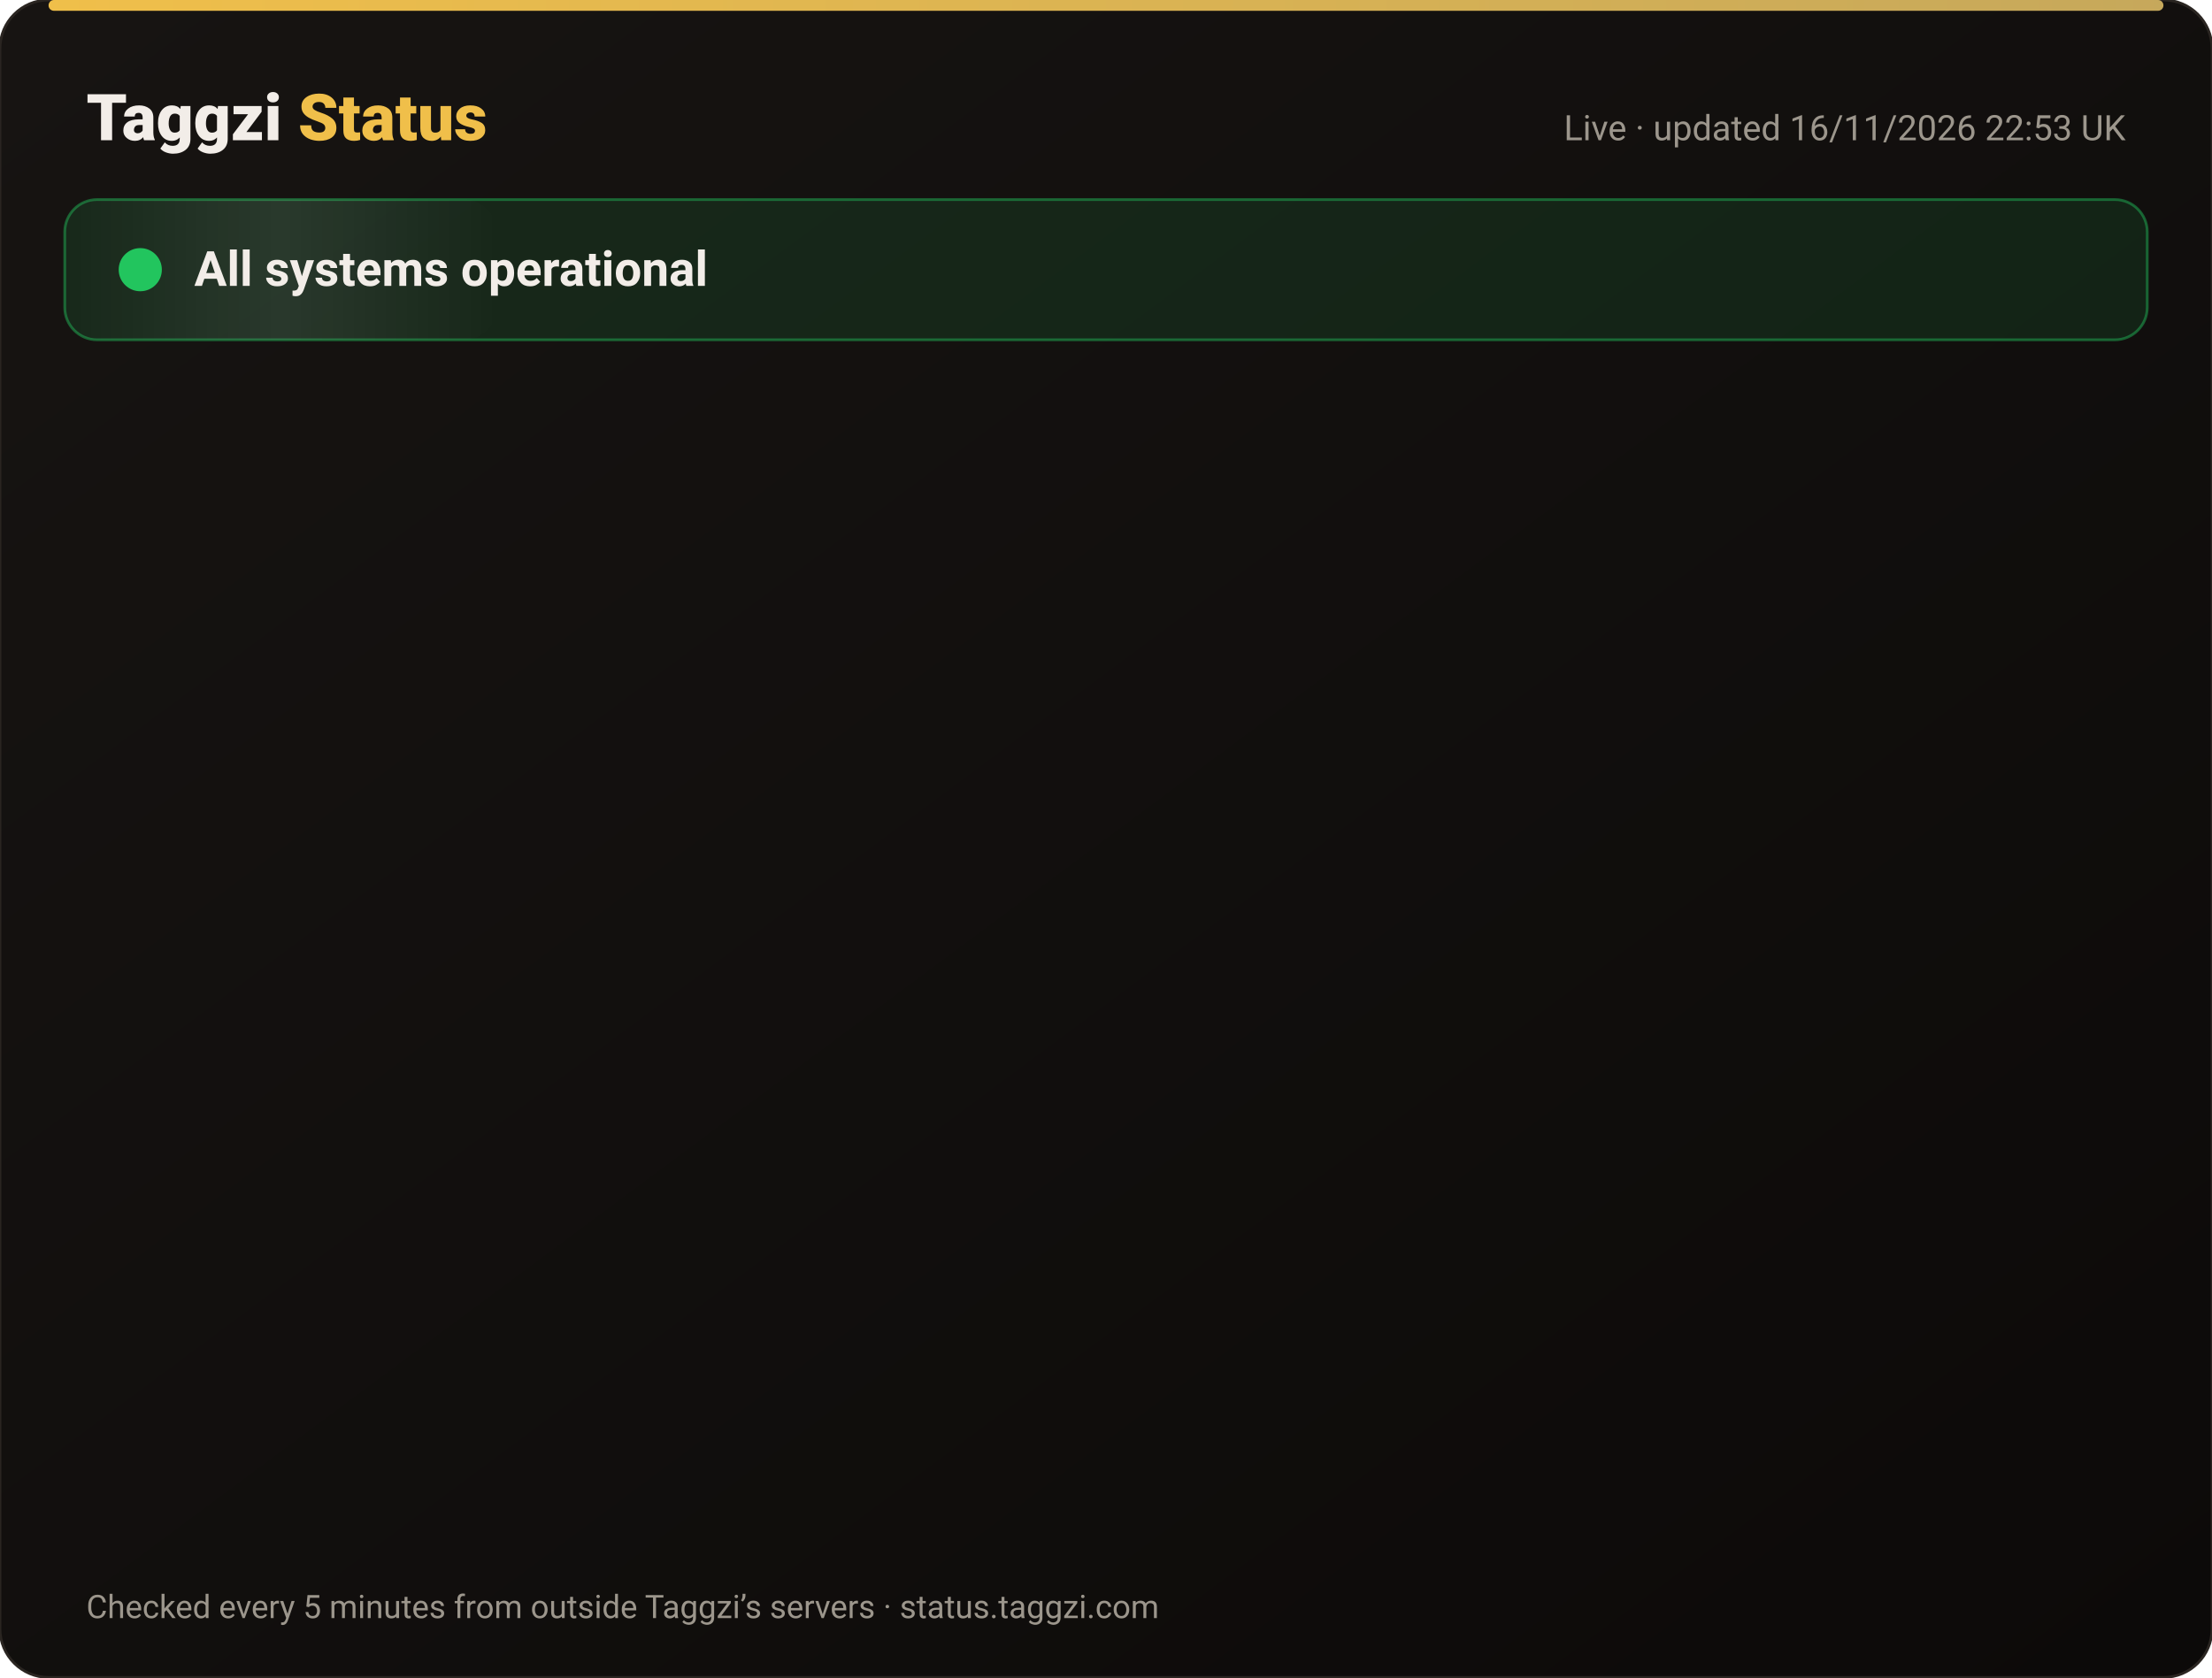
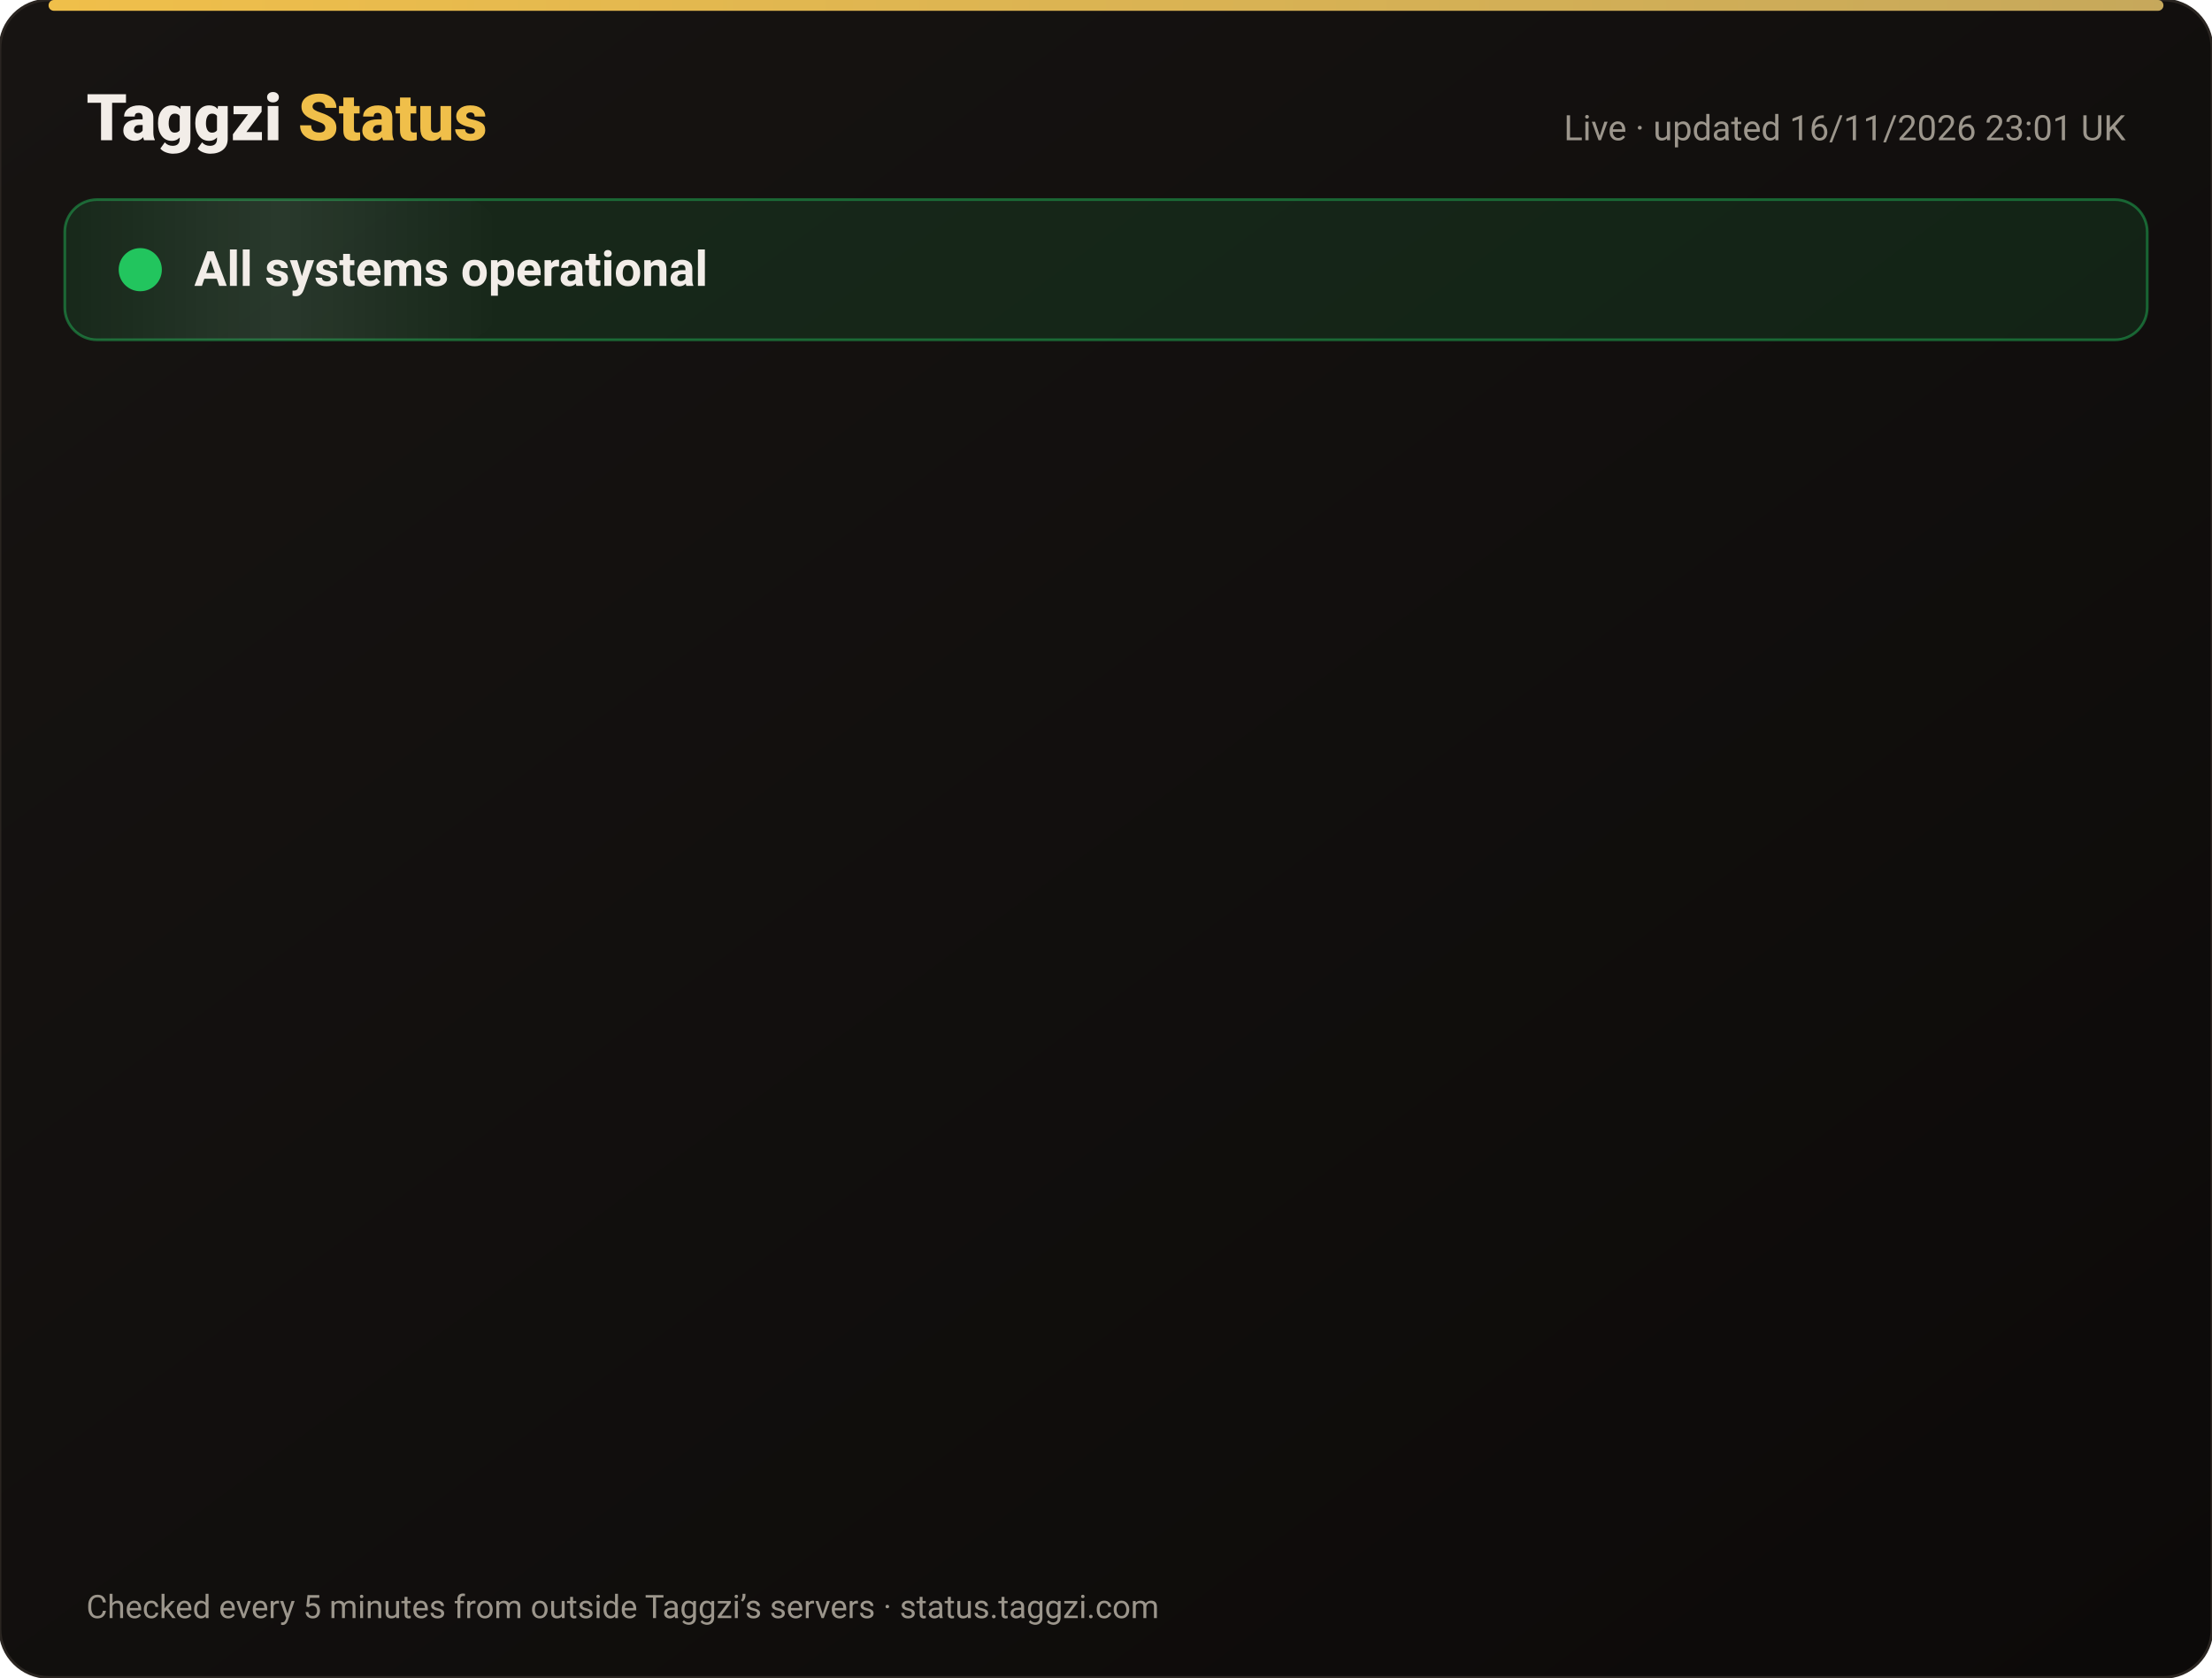
<svg xmlns="http://www.w3.org/2000/svg" width="820" height="622" viewBox="0 0 820 622" font-family="-apple-system,Segoe UI,Roboto,Helvetica,Arial,sans-serif">
  <defs>
    <linearGradient id="bg" x1="0" y1="0" x2="1" y2="1">
      <stop offset="0" stop-color="#171412" />
      <stop offset="1" stop-color="#0C0A09" />
    </linearGradient>
    <linearGradient id="gold" x1="0" x2="1">
      <stop offset="0" stop-color="#F0BF4A" />
      <stop offset="1" stop-color="#c6a85b" />
    </linearGradient>
    <linearGradient id="shine" x1="0" x2="1">
      <stop offset="0" stop-color="#fff" stop-opacity="0" />
      <stop offset=".5" stop-color="#fff" stop-opacity=".08" />
      <stop offset="1" stop-color="#fff" stop-opacity="0" />
    </linearGradient>
  </defs>
  <rect width="820" height="622" rx="18" fill="url(#bg)" stroke="#2a2521" />
  <rect x="18" y="0" width="784" height="4" rx="2" fill="url(#gold)" />
  <text x="32" y="52" font-size="24" font-weight="800" fill="#F2EDE8">Taggzi <tspan fill="#F0BF4A">Status</tspan>
  </text>
-   <text x="788" y="52" font-size="13" fill="#9C968C" text-anchor="end">Live · updated 16/11/2026 22:53 UK</text>
+   <text x="788" y="52" font-size="13" fill="#9C968C" text-anchor="end">Live · updated 16/11/2026 23:01 UK</text>
  <rect x="24" y="74" width="772" height="52" rx="12" fill="#22c55e" fill-opacity=".12" stroke="#22c55e" stroke-opacity=".45" />
  <rect x="24" y="74" width="160" height="52" rx="12" fill="url(#shine)">
    <animate attributeName="x" from="-160" to="820" dur="4s" repeatCount="indefinite" />
  </rect>
  <circle cx="52" cy="100" r="7" fill="#22c55e" />
  <circle cx="52" cy="100" r="7" fill="none" stroke="#22c55e" stroke-width="2">
    <animate attributeName="r" values="7;15;7" dur="2s" repeatCount="indefinite" />
    <animate attributeName="opacity" values=".9;0;.9" dur="2s" repeatCount="indefinite" />
  </circle>
  <text x="72" y="106" font-size="18" font-weight="700" fill="#F2EDE8">All systems operational</text>
  <g opacity="0">
    <animate attributeName="opacity" from="0" to="1" begin="0.00s" dur=".6s" fill="freeze" />
    <line x1="32" y1="188" x2="788" y2="188" stroke="#2a2521" />
    <circle cx="44" cy="166" r="6" fill="#22c55e">
      <animate attributeName="opacity" values="1;.45;1" dur="2.4s" begin="0.00s" repeatCount="indefinite" />
    </circle>
    <text x="62" y="171" font-size="15" font-weight="650" fill="#F2EDE8">Website</text>
    <text x="630" y="171" font-size="13" fill="#9C968C" text-anchor="end">99.97% uptime</text>
    <rect x="648" y="154" width="140" height="24" rx="12" fill="#22c55e" fill-opacity=".14" stroke="#22c55e" stroke-opacity=".5" />
    <text x="718" y="171" font-size="12" font-weight="700" fill="#22c55e" text-anchor="middle">Operational</text>
  </g>
  <g opacity="0">
    <animate attributeName="opacity" from="0" to="1" begin="0.15s" dur=".6s" fill="freeze" />
    <line x1="32" y1="234" x2="788" y2="234" stroke="#2a2521" />
    <circle cx="44" cy="212" r="6" fill="#22c55e">
      <animate attributeName="opacity" values="1;.45;1" dur="2.4s" begin="0.15s" repeatCount="indefinite" />
    </circle>
    <text x="62" y="217" font-size="15" font-weight="650" fill="#F2EDE8">Tag scans</text>
    <text x="630" y="217" font-size="13" fill="#9C968C" text-anchor="end">99.97% uptime</text>
    <rect x="648" y="200" width="140" height="24" rx="12" fill="#22c55e" fill-opacity=".14" stroke="#22c55e" stroke-opacity=".5" />
    <text x="718" y="217" font-size="12" font-weight="700" fill="#22c55e" text-anchor="middle">Operational</text>
  </g>
  <g opacity="0">
    <animate attributeName="opacity" from="0" to="1" begin="0.30s" dur=".6s" fill="freeze" />
    <line x1="32" y1="280" x2="788" y2="280" stroke="#2a2521" />
    <circle cx="44" cy="258" r="6" fill="#22c55e">
      <animate attributeName="opacity" values="1;.45;1" dur="2.4s" begin="0.30s" repeatCount="indefinite" />
    </circle>
    <text x="62" y="263" font-size="15" font-weight="650" fill="#F2EDE8">Manual tag lookup</text>
    <text x="630" y="263" font-size="13" fill="#9C968C" text-anchor="end">99.97% uptime</text>
    <rect x="648" y="246" width="140" height="24" rx="12" fill="#22c55e" fill-opacity=".14" stroke="#22c55e" stroke-opacity=".5" />
    <text x="718" y="263" font-size="12" font-weight="700" fill="#22c55e" text-anchor="middle">Operational</text>
  </g>
  <g opacity="0">
    <animate attributeName="opacity" from="0" to="1" begin="0.45s" dur=".6s" fill="freeze" />
    <line x1="32" y1="326" x2="788" y2="326" stroke="#2a2521" />
    <circle cx="44" cy="304" r="6" fill="#22c55e">
      <animate attributeName="opacity" values="1;.45;1" dur="2.4s" begin="0.45s" repeatCount="indefinite" />
    </circle>
    <text x="62" y="309" font-size="15" font-weight="650" fill="#F2EDE8">App &amp; login</text>
    <text x="630" y="309" font-size="13" fill="#9C968C" text-anchor="end">99.97% uptime</text>
    <rect x="648" y="292" width="140" height="24" rx="12" fill="#22c55e" fill-opacity=".14" stroke="#22c55e" stroke-opacity=".5" />
    <text x="718" y="309" font-size="12" font-weight="700" fill="#22c55e" text-anchor="middle">Operational</text>
  </g>
  <g opacity="0">
    <animate attributeName="opacity" from="0" to="1" begin="0.60s" dur=".6s" fill="freeze" />
    <line x1="32" y1="372" x2="788" y2="372" stroke="#2a2521" />
    <circle cx="44" cy="350" r="6" fill="#22c55e">
      <animate attributeName="opacity" values="1;.45;1" dur="2.4s" begin="0.60s" repeatCount="indefinite" />
    </circle>
    <text x="62" y="355" font-size="15" font-weight="650" fill="#F2EDE8">Community alerts</text>
    <text x="630" y="355" font-size="13" fill="#9C968C" text-anchor="end">99.97% uptime</text>
    <rect x="648" y="338" width="140" height="24" rx="12" fill="#22c55e" fill-opacity=".14" stroke="#22c55e" stroke-opacity=".5" />
    <text x="718" y="355" font-size="12" font-weight="700" fill="#22c55e" text-anchor="middle">Operational</text>
  </g>
  <g opacity="0">
    <animate attributeName="opacity" from="0" to="1" begin="0.75s" dur=".6s" fill="freeze" />
    <line x1="32" y1="418" x2="788" y2="418" stroke="#2a2521" />
    <circle cx="44" cy="396" r="6" fill="#22c55e">
      <animate attributeName="opacity" values="1;.45;1" dur="2.4s" begin="0.75s" repeatCount="indefinite" />
    </circle>
    <text x="62" y="401" font-size="15" font-weight="650" fill="#F2EDE8">Private calling</text>
    <text x="630" y="401" font-size="13" fill="#9C968C" text-anchor="end">99.97% uptime</text>
    <rect x="648" y="384" width="140" height="24" rx="12" fill="#22c55e" fill-opacity=".14" stroke="#22c55e" stroke-opacity=".5" />
    <text x="718" y="401" font-size="12" font-weight="700" fill="#22c55e" text-anchor="middle">Operational</text>
  </g>
  <g opacity="0">
    <animate attributeName="opacity" from="0" to="1" begin="0.90s" dur=".6s" fill="freeze" />
    <line x1="32" y1="464" x2="788" y2="464" stroke="#2a2521" />
    <circle cx="44" cy="442" r="6" fill="#22c55e">
      <animate attributeName="opacity" values="1;.45;1" dur="2.4s" begin="0.90s" repeatCount="indefinite" />
    </circle>
    <text x="62" y="447" font-size="15" font-weight="650" fill="#F2EDE8">Payments</text>
    <text x="630" y="447" font-size="13" fill="#9C968C" text-anchor="end">99.96% uptime</text>
    <rect x="648" y="430" width="140" height="24" rx="12" fill="#22c55e" fill-opacity=".14" stroke="#22c55e" stroke-opacity=".5" />
    <text x="718" y="447" font-size="12" font-weight="700" fill="#22c55e" text-anchor="middle">Operational</text>
  </g>
  <g opacity="0">
    <animate attributeName="opacity" from="0" to="1" begin="1.05s" dur=".6s" fill="freeze" />
    <line x1="32" y1="510" x2="788" y2="510" stroke="#2a2521" />
    <circle cx="44" cy="488" r="6" fill="#22c55e">
      <animate attributeName="opacity" values="1;.45;1" dur="2.4s" begin="1.05s" repeatCount="indefinite" />
    </circle>
    <text x="62" y="493" font-size="15" font-weight="650" fill="#F2EDE8">Email &amp; support</text>
    <text x="630" y="493" font-size="13" fill="#9C968C" text-anchor="end">99.97% uptime</text>
    <rect x="648" y="476" width="140" height="24" rx="12" fill="#22c55e" fill-opacity=".14" stroke="#22c55e" stroke-opacity=".5" />
    <text x="718" y="493" font-size="12" font-weight="700" fill="#22c55e" text-anchor="middle">Operational</text>
  </g>
  <g opacity="0">
    <animate attributeName="opacity" from="0" to="1" begin="1.20s" dur=".6s" fill="freeze" />
    <line x1="32" y1="556" x2="788" y2="556" stroke="#2a2521" />
    <circle cx="44" cy="534" r="6" fill="#22c55e">
      <animate attributeName="opacity" values="1;.45;1" dur="2.4s" begin="1.20s" repeatCount="indefinite" />
    </circle>
    <text x="62" y="539" font-size="15" font-weight="650" fill="#F2EDE8">Secure connection (SSL)</text>
    <text x="630" y="539" font-size="13" fill="#9C968C" text-anchor="end">100.00% uptime</text>
    <rect x="648" y="522" width="140" height="24" rx="12" fill="#22c55e" fill-opacity=".14" stroke="#22c55e" stroke-opacity=".5" />
    <text x="718" y="539" font-size="12" font-weight="700" fill="#22c55e" text-anchor="middle">Operational</text>
  </g>
  <text x="32" y="600" font-size="12" fill="#9C968C">Checked every 5 minutes from outside Taggzi’s servers · status.taggzi.com</text>
</svg>
